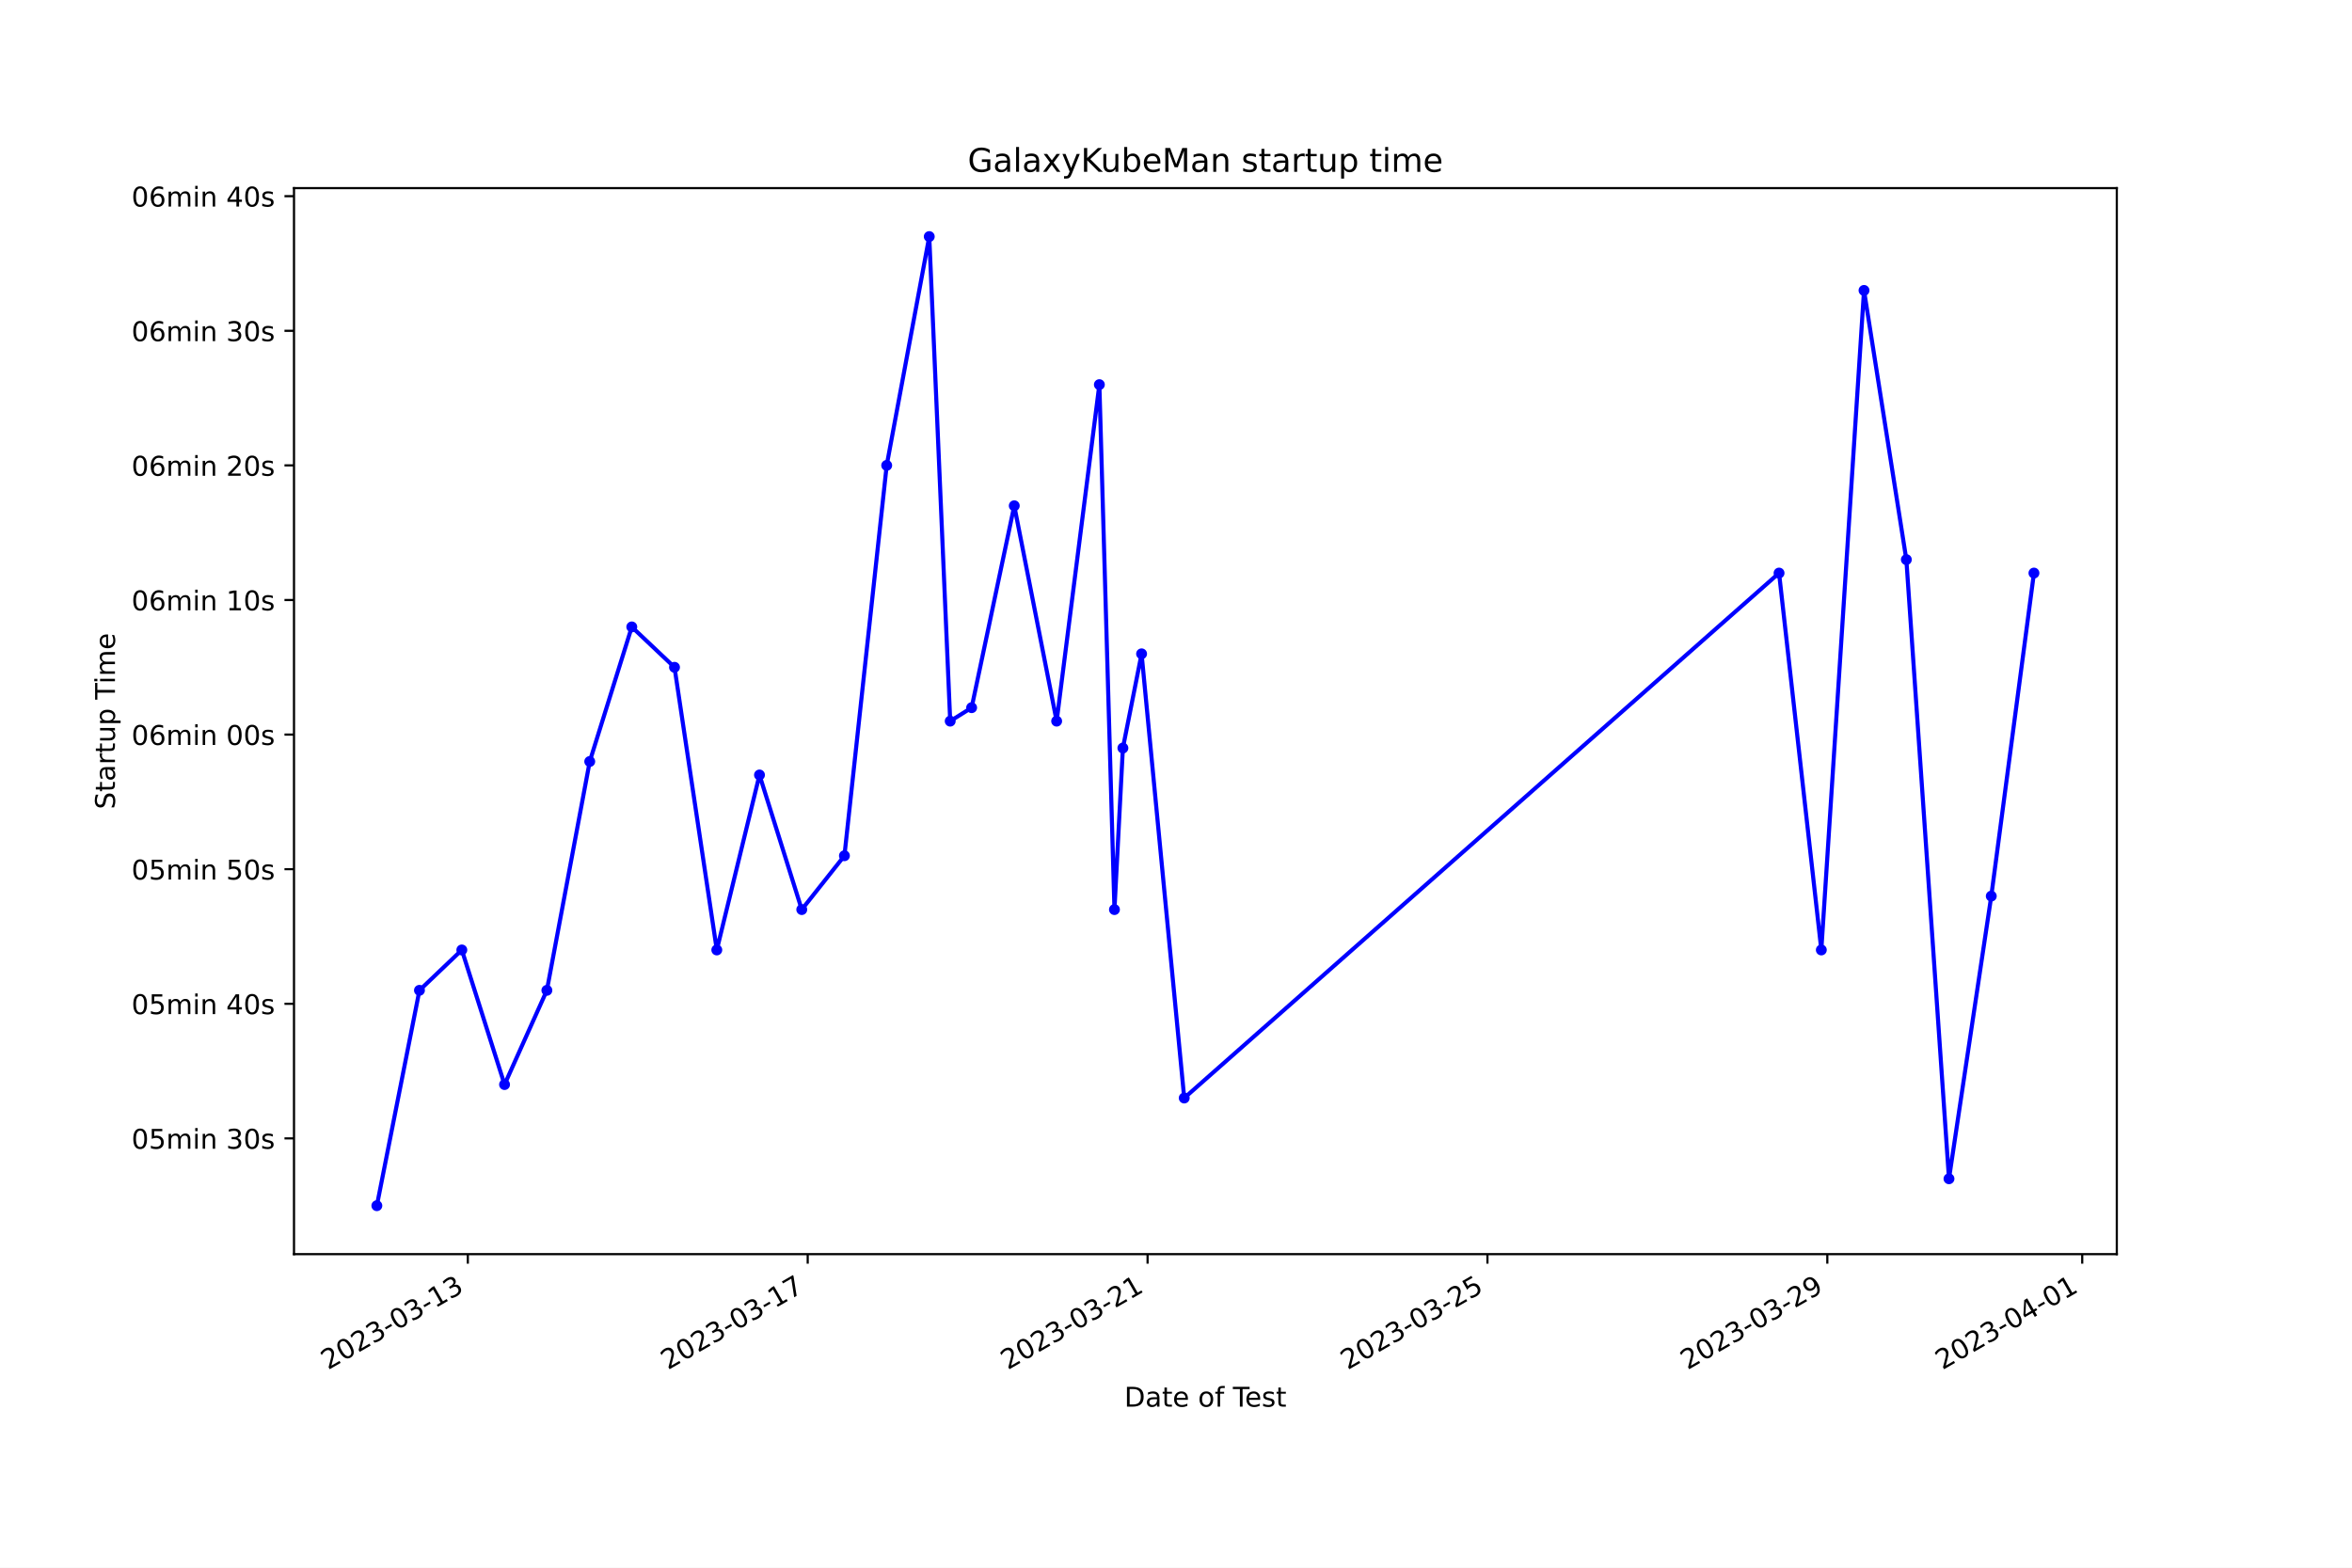
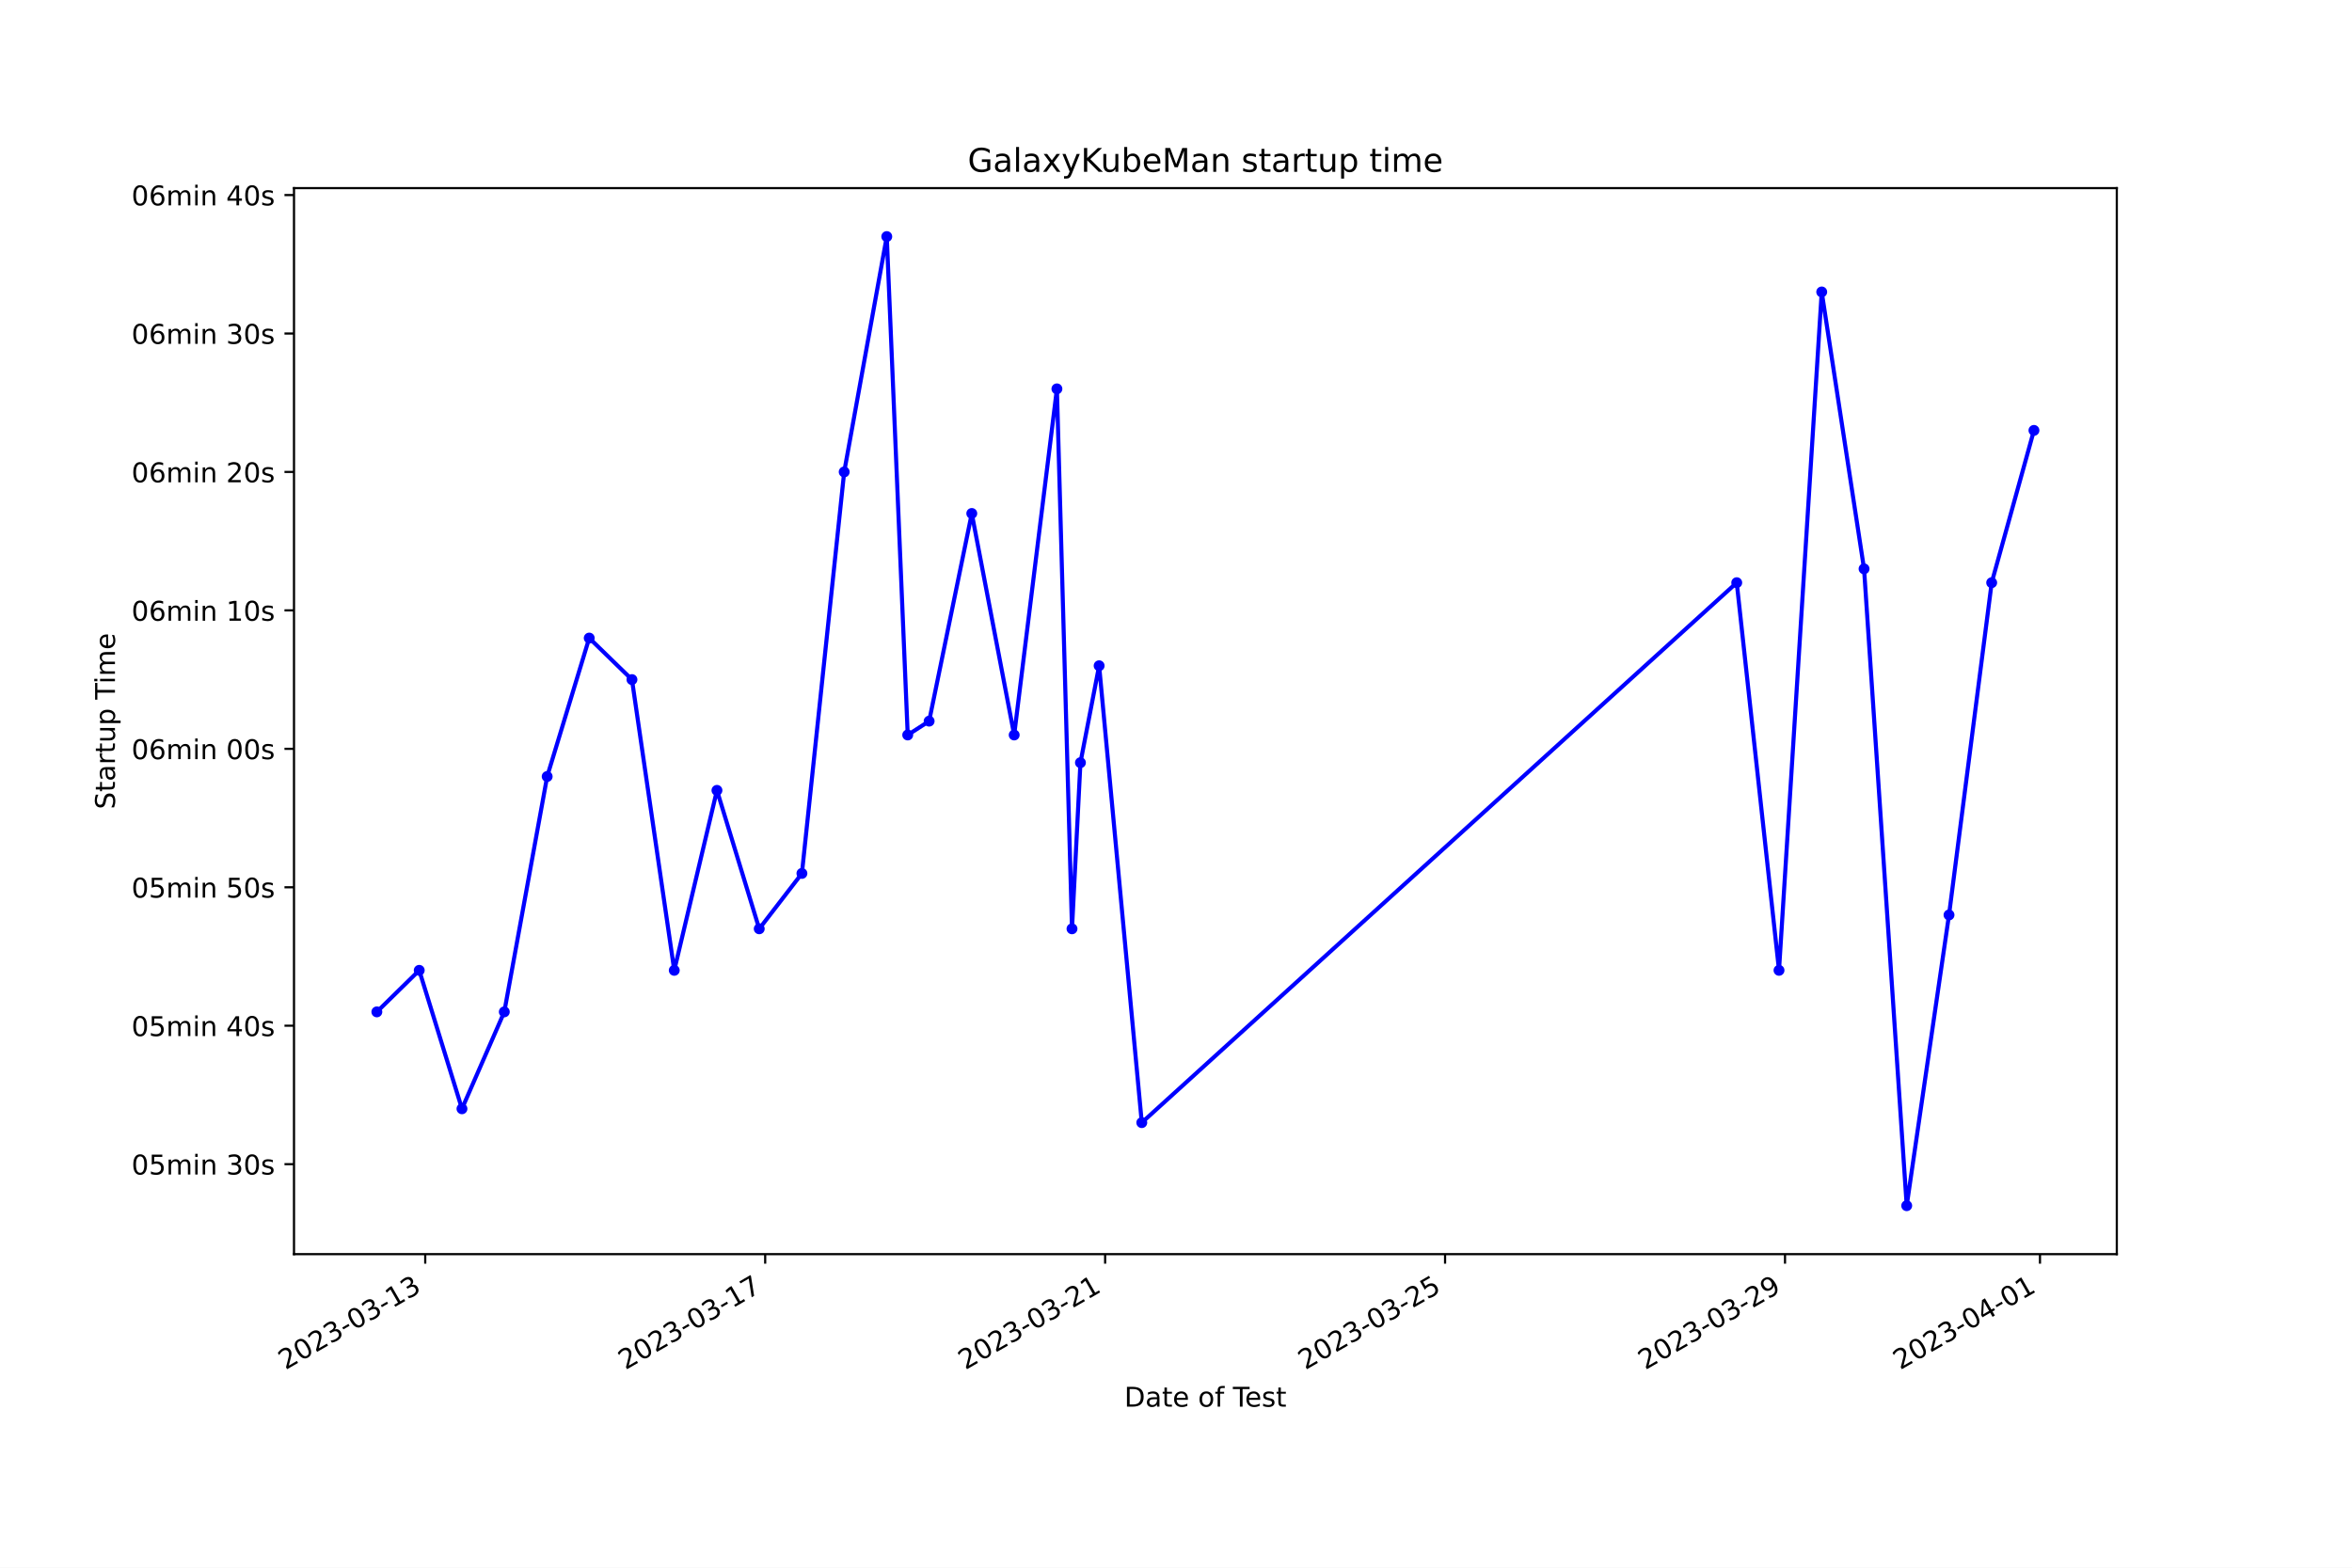
<svg xmlns="http://www.w3.org/2000/svg" xmlns:xlink="http://www.w3.org/1999/xlink" width="864pt" height="576pt" viewBox="0 0 864 576" version="1.1">
  <defs>
    <style type="text/css">*{stroke-linejoin: round; stroke-linecap: butt}</style>
  </defs>
  <g id="figure_1">
    <g id="patch_1">
      <path d="M 0 576  L 864 576  L 864 0  L 0 0  z " style="fill: #ffffff" />
    </g>
    <g id="axes_1">
      <g id="patch_2">
        <path d="M 108 460.8  L 777.6 460.8  L 777.6 69.12  L 108 69.12  z " style="fill: #ffffff" />
      </g>
      <g id="matplotlib.axis_1">
        <g id="xtick_1">
          <g id="line2d_1">
            <defs>
-               <path id="m76961de7c6" d="M 0 0  L 0 3.5  " style="stroke: #000000; stroke-width: 0.8" />
+               <path id="me10c5ae119" d="M 0 0  L 0 3.5  " style="stroke: #000000; stroke-width: 0.8" />
            </defs>
            <g>
-               <use xlink:href="#m76961de7c6" x="171.857" y="460.8" style="stroke: #000000; stroke-width: 0.8" />
+               <use xlink:href="#me10c5ae119" x="156.21" y="460.8" style="stroke: #000000; stroke-width: 0.8" />
            </g>
          </g>
          <g id="text_1">
-             <g transform="translate(120.4877 503.4383) rotate(-30) scale(0.1 -0.1)">
+             <g transform="translate(104.841 503.4383) rotate(-30) scale(0.1 -0.1)">
              <defs>
                <path id="DejaVuSans-32" d="M 1228 531  L 3431 531  L 3431 0  L 469 0  L 469 531  Q 828 903 1448 1529  Q 2069 2156 2228 2338  Q 2531 2678 2651 2914  Q 2772 3150 2772 3378  Q 2772 3750 2511 3984  Q 2250 4219 1831 4219  Q 1534 4219 1204 4116  Q 875 4013 500 3803  L 500 4441  Q 881 4594 1212 4672  Q 1544 4750 1819 4750  Q 2544 4750 2975 4387  Q 3406 4025 3406 3419  Q 3406 3131 3298 2873  Q 3191 2616 2906 2266  Q 2828 2175 2409 1742  Q 1991 1309 1228 531  z " transform="scale(0.015625)" />
                <path id="DejaVuSans-30" d="M 2034 4250  Q 1547 4250 1301 3770  Q 1056 3291 1056 2328  Q 1056 1369 1301 889  Q 1547 409 2034 409  Q 2525 409 2770 889  Q 3016 1369 3016 2328  Q 3016 3291 2770 3770  Q 2525 4250 2034 4250  z M 2034 4750  Q 2819 4750 3233 4129  Q 3647 3509 3647 2328  Q 3647 1150 3233 529  Q 2819 -91 2034 -91  Q 1250 -91 836 529  Q 422 1150 422 2328  Q 422 3509 836 4129  Q 1250 4750 2034 4750  z " transform="scale(0.015625)" />
                <path id="DejaVuSans-33" d="M 2597 2516  Q 3050 2419 3304 2112  Q 3559 1806 3559 1356  Q 3559 666 3084 287  Q 2609 -91 1734 -91  Q 1441 -91 1130 -33  Q 819 25 488 141  L 488 750  Q 750 597 1062 519  Q 1375 441 1716 441  Q 2309 441 2620 675  Q 2931 909 2931 1356  Q 2931 1769 2642 2001  Q 2353 2234 1838 2234  L 1294 2234  L 1294 2753  L 1863 2753  Q 2328 2753 2575 2939  Q 2822 3125 2822 3475  Q 2822 3834 2567 4026  Q 2313 4219 1838 4219  Q 1578 4219 1281 4162  Q 984 4106 628 3988  L 628 4550  Q 988 4650 1302 4700  Q 1616 4750 1894 4750  Q 2613 4750 3031 4423  Q 3450 4097 3450 3541  Q 3450 3153 3228 2886  Q 3006 2619 2597 2516  z " transform="scale(0.015625)" />
                <path id="DejaVuSans-2d" d="M 313 2009  L 1997 2009  L 1997 1497  L 313 1497  L 313 2009  z " transform="scale(0.015625)" />
                <path id="DejaVuSans-31" d="M 794 531  L 1825 531  L 1825 4091  L 703 3866  L 703 4441  L 1819 4666  L 2450 4666  L 2450 531  L 3481 531  L 3481 0  L 794 0  L 794 531  z " transform="scale(0.015625)" />
              </defs>
              <use xlink:href="#DejaVuSans-32" />
              <use xlink:href="#DejaVuSans-30" x="63.623" />
              <use xlink:href="#DejaVuSans-32" x="127.246" />
              <use xlink:href="#DejaVuSans-33" x="190.869" />
              <use xlink:href="#DejaVuSans-2d" x="254.492" />
              <use xlink:href="#DejaVuSans-30" x="290.576" />
              <use xlink:href="#DejaVuSans-33" x="354.199" />
              <use xlink:href="#DejaVuSans-2d" x="417.822" />
              <use xlink:href="#DejaVuSans-31" x="453.906" />
              <use xlink:href="#DejaVuSans-33" x="517.529" />
            </g>
          </g>
        </g>
        <g id="xtick_2">
          <g id="line2d_2">
            <g>
-               <use xlink:href="#m76961de7c6" x="296.708" y="460.8" style="stroke: #000000; stroke-width: 0.8" />
+               <use xlink:href="#me10c5ae119" x="281.088" y="460.8" style="stroke: #000000; stroke-width: 0.8" />
            </g>
          </g>
          <g id="text_2">
-             <g transform="translate(245.3386 503.4383) rotate(-30) scale(0.1 -0.1)">
+             <g transform="translate(229.7185 503.4383) rotate(-30) scale(0.1 -0.1)">
              <defs>
                <path id="DejaVuSans-37" d="M 525 4666  L 3525 4666  L 3525 4397  L 1831 0  L 1172 0  L 2766 4134  L 525 4134  L 525 4666  z " transform="scale(0.015625)" />
              </defs>
              <use xlink:href="#DejaVuSans-32" />
              <use xlink:href="#DejaVuSans-30" x="63.623" />
              <use xlink:href="#DejaVuSans-32" x="127.246" />
              <use xlink:href="#DejaVuSans-33" x="190.869" />
              <use xlink:href="#DejaVuSans-2d" x="254.492" />
              <use xlink:href="#DejaVuSans-30" x="290.576" />
              <use xlink:href="#DejaVuSans-33" x="354.199" />
              <use xlink:href="#DejaVuSans-2d" x="417.822" />
              <use xlink:href="#DejaVuSans-31" x="453.906" />
              <use xlink:href="#DejaVuSans-37" x="517.529" />
            </g>
          </g>
        </g>
        <g id="xtick_3">
          <g id="line2d_3">
            <g>
-               <use xlink:href="#m76961de7c6" x="421.559" y="460.8" style="stroke: #000000; stroke-width: 0.8" />
+               <use xlink:href="#me10c5ae119" x="405.965" y="460.8" style="stroke: #000000; stroke-width: 0.8" />
            </g>
          </g>
          <g id="text_3">
-             <g transform="translate(370.1895 503.4383) rotate(-30) scale(0.1 -0.1)">
+             <g transform="translate(354.596 503.4383) rotate(-30) scale(0.1 -0.1)">
              <use xlink:href="#DejaVuSans-32" />
              <use xlink:href="#DejaVuSans-30" x="63.623" />
              <use xlink:href="#DejaVuSans-32" x="127.246" />
              <use xlink:href="#DejaVuSans-33" x="190.869" />
              <use xlink:href="#DejaVuSans-2d" x="254.492" />
              <use xlink:href="#DejaVuSans-30" x="290.576" />
              <use xlink:href="#DejaVuSans-33" x="354.199" />
              <use xlink:href="#DejaVuSans-2d" x="417.822" />
              <use xlink:href="#DejaVuSans-32" x="453.906" />
              <use xlink:href="#DejaVuSans-31" x="517.529" />
            </g>
          </g>
        </g>
        <g id="xtick_4">
          <g id="line2d_4">
            <g>
-               <use xlink:href="#m76961de7c6" x="546.41" y="460.8" style="stroke: #000000; stroke-width: 0.8" />
+               <use xlink:href="#me10c5ae119" x="530.843" y="460.8" style="stroke: #000000; stroke-width: 0.8" />
            </g>
          </g>
          <g id="text_4">
-             <g transform="translate(495.0404 503.4383) rotate(-30) scale(0.1 -0.1)">
+             <g transform="translate(479.4735 503.4383) rotate(-30) scale(0.1 -0.1)">
              <defs>
                <path id="DejaVuSans-35" d="M 691 4666  L 3169 4666  L 3169 4134  L 1269 4134  L 1269 2991  Q 1406 3038 1543 3061  Q 1681 3084 1819 3084  Q 2600 3084 3056 2656  Q 3513 2228 3513 1497  Q 3513 744 3044 326  Q 2575 -91 1722 -91  Q 1428 -91 1123 -41  Q 819 9 494 109  L 494 744  Q 775 591 1075 516  Q 1375 441 1709 441  Q 2250 441 2565 725  Q 2881 1009 2881 1497  Q 2881 1984 2565 2268  Q 2250 2553 1709 2553  Q 1456 2553 1204 2497  Q 953 2441 691 2322  L 691 4666  z " transform="scale(0.015625)" />
              </defs>
              <use xlink:href="#DejaVuSans-32" />
              <use xlink:href="#DejaVuSans-30" x="63.623" />
              <use xlink:href="#DejaVuSans-32" x="127.246" />
              <use xlink:href="#DejaVuSans-33" x="190.869" />
              <use xlink:href="#DejaVuSans-2d" x="254.492" />
              <use xlink:href="#DejaVuSans-30" x="290.576" />
              <use xlink:href="#DejaVuSans-33" x="354.199" />
              <use xlink:href="#DejaVuSans-2d" x="417.822" />
              <use xlink:href="#DejaVuSans-32" x="453.906" />
              <use xlink:href="#DejaVuSans-35" x="517.529" />
            </g>
          </g>
        </g>
        <g id="xtick_5">
          <g id="line2d_5">
            <g>
-               <use xlink:href="#m76961de7c6" x="671.261" y="460.8" style="stroke: #000000; stroke-width: 0.8" />
+               <use xlink:href="#me10c5ae119" x="655.72" y="460.8" style="stroke: #000000; stroke-width: 0.8" />
            </g>
          </g>
          <g id="text_5">
-             <g transform="translate(619.8913 503.4383) rotate(-30) scale(0.1 -0.1)">
+             <g transform="translate(604.351 503.4383) rotate(-30) scale(0.1 -0.1)">
              <defs>
                <path id="DejaVuSans-39" d="M 703 97  L 703 672  Q 941 559 1184 500  Q 1428 441 1663 441  Q 2288 441 2617 861  Q 2947 1281 2994 2138  Q 2813 1869 2534 1725  Q 2256 1581 1919 1581  Q 1219 1581 811 2004  Q 403 2428 403 3163  Q 403 3881 828 4315  Q 1253 4750 1959 4750  Q 2769 4750 3195 4129  Q 3622 3509 3622 2328  Q 3622 1225 3098 567  Q 2575 -91 1691 -91  Q 1453 -91 1209 -44  Q 966 3 703 97  z M 1959 2075  Q 2384 2075 2632 2365  Q 2881 2656 2881 3163  Q 2881 3666 2632 3958  Q 2384 4250 1959 4250  Q 1534 4250 1286 3958  Q 1038 3666 1038 3163  Q 1038 2656 1286 2365  Q 1534 2075 1959 2075  z " transform="scale(0.015625)" />
              </defs>
              <use xlink:href="#DejaVuSans-32" />
              <use xlink:href="#DejaVuSans-30" x="63.623" />
              <use xlink:href="#DejaVuSans-32" x="127.246" />
              <use xlink:href="#DejaVuSans-33" x="190.869" />
              <use xlink:href="#DejaVuSans-2d" x="254.492" />
              <use xlink:href="#DejaVuSans-30" x="290.576" />
              <use xlink:href="#DejaVuSans-33" x="354.199" />
              <use xlink:href="#DejaVuSans-2d" x="417.822" />
              <use xlink:href="#DejaVuSans-32" x="453.906" />
              <use xlink:href="#DejaVuSans-39" x="517.529" />
            </g>
          </g>
        </g>
        <g id="xtick_6">
          <g id="line2d_6">
            <g>
-               <use xlink:href="#m76961de7c6" x="764.899" y="460.8" style="stroke: #000000; stroke-width: 0.8" />
+               <use xlink:href="#me10c5ae119" x="749.379" y="460.8" style="stroke: #000000; stroke-width: 0.8" />
            </g>
          </g>
          <g id="text_6">
-             <g transform="translate(713.5294 503.4383) rotate(-30) scale(0.1 -0.1)">
+             <g transform="translate(698.0092 503.4383) rotate(-30) scale(0.1 -0.1)">
              <defs>
                <path id="DejaVuSans-34" d="M 2419 4116  L 825 1625  L 2419 1625  L 2419 4116  z M 2253 4666  L 3047 4666  L 3047 1625  L 3713 1625  L 3713 1100  L 3047 1100  L 3047 0  L 2419 0  L 2419 1100  L 313 1100  L 313 1709  L 2253 4666  z " transform="scale(0.015625)" />
              </defs>
              <use xlink:href="#DejaVuSans-32" />
              <use xlink:href="#DejaVuSans-30" x="63.623" />
              <use xlink:href="#DejaVuSans-32" x="127.246" />
              <use xlink:href="#DejaVuSans-33" x="190.869" />
              <use xlink:href="#DejaVuSans-2d" x="254.492" />
              <use xlink:href="#DejaVuSans-30" x="290.576" />
              <use xlink:href="#DejaVuSans-34" x="354.199" />
              <use xlink:href="#DejaVuSans-2d" x="417.822" />
              <use xlink:href="#DejaVuSans-30" x="453.906" />
              <use xlink:href="#DejaVuSans-31" x="517.529" />
            </g>
          </g>
        </g>
        <g id="text_7">
          <g transform="translate(413.0063 516.8378) scale(0.1 -0.1)">
            <defs>
              <path id="DejaVuSans-44" d="M 1259 4147  L 1259 519  L 2022 519  Q 2988 519 3436 956  Q 3884 1394 3884 2338  Q 3884 3275 3436 3711  Q 2988 4147 2022 4147  L 1259 4147  z M 628 4666  L 1925 4666  Q 3281 4666 3915 4102  Q 4550 3538 4550 2338  Q 4550 1131 3912 565  Q 3275 0 1925 0  L 628 0  L 628 4666  z " transform="scale(0.015625)" />
              <path id="DejaVuSans-61" d="M 2194 1759  Q 1497 1759 1228 1600  Q 959 1441 959 1056  Q 959 750 1161 570  Q 1363 391 1709 391  Q 2188 391 2477 730  Q 2766 1069 2766 1631  L 2766 1759  L 2194 1759  z M 3341 1997  L 3341 0  L 2766 0  L 2766 531  Q 2569 213 2275 61  Q 1981 -91 1556 -91  Q 1019 -91 701 211  Q 384 513 384 1019  Q 384 1609 779 1909  Q 1175 2209 1959 2209  L 2766 2209  L 2766 2266  Q 2766 2663 2505 2880  Q 2244 3097 1772 3097  Q 1472 3097 1187 3025  Q 903 2953 641 2809  L 641 3341  Q 956 3463 1253 3523  Q 1550 3584 1831 3584  Q 2591 3584 2966 3190  Q 3341 2797 3341 1997  z " transform="scale(0.015625)" />
              <path id="DejaVuSans-74" d="M 1172 4494  L 1172 3500  L 2356 3500  L 2356 3053  L 1172 3053  L 1172 1153  Q 1172 725 1289 603  Q 1406 481 1766 481  L 2356 481  L 2356 0  L 1766 0  Q 1100 0 847 248  Q 594 497 594 1153  L 594 3053  L 172 3053  L 172 3500  L 594 3500  L 594 4494  L 1172 4494  z " transform="scale(0.015625)" />
              <path id="DejaVuSans-65" d="M 3597 1894  L 3597 1613  L 953 1613  Q 991 1019 1311 708  Q 1631 397 2203 397  Q 2534 397 2845 478  Q 3156 559 3463 722  L 3463 178  Q 3153 47 2828 -22  Q 2503 -91 2169 -91  Q 1331 -91 842 396  Q 353 884 353 1716  Q 353 2575 817 3079  Q 1281 3584 2069 3584  Q 2775 3584 3186 3129  Q 3597 2675 3597 1894  z M 3022 2063  Q 3016 2534 2758 2815  Q 2500 3097 2075 3097  Q 1594 3097 1305 2825  Q 1016 2553 972 2059  L 3022 2063  z " transform="scale(0.015625)" />
              <path id="DejaVuSans-20" transform="scale(0.015625)" />
              <path id="DejaVuSans-6f" d="M 1959 3097  Q 1497 3097 1228 2736  Q 959 2375 959 1747  Q 959 1119 1226 758  Q 1494 397 1959 397  Q 2419 397 2687 759  Q 2956 1122 2956 1747  Q 2956 2369 2687 2733  Q 2419 3097 1959 3097  z M 1959 3584  Q 2709 3584 3137 3096  Q 3566 2609 3566 1747  Q 3566 888 3137 398  Q 2709 -91 1959 -91  Q 1206 -91 779 398  Q 353 888 353 1747  Q 353 2609 779 3096  Q 1206 3584 1959 3584  z " transform="scale(0.015625)" />
              <path id="DejaVuSans-66" d="M 2375 4863  L 2375 4384  L 1825 4384  Q 1516 4384 1395 4259  Q 1275 4134 1275 3809  L 1275 3500  L 2222 3500  L 2222 3053  L 1275 3053  L 1275 0  L 697 0  L 697 3053  L 147 3053  L 147 3500  L 697 3500  L 697 3744  Q 697 4328 969 4595  Q 1241 4863 1831 4863  L 2375 4863  z " transform="scale(0.015625)" />
              <path id="DejaVuSans-54" d="M -19 4666  L 3928 4666  L 3928 4134  L 2272 4134  L 2272 0  L 1638 0  L 1638 4134  L -19 4134  L -19 4666  z " transform="scale(0.015625)" />
              <path id="DejaVuSans-73" d="M 2834 3397  L 2834 2853  Q 2591 2978 2328 3040  Q 2066 3103 1784 3103  Q 1356 3103 1142 2972  Q 928 2841 928 2578  Q 928 2378 1081 2264  Q 1234 2150 1697 2047  L 1894 2003  Q 2506 1872 2764 1633  Q 3022 1394 3022 966  Q 3022 478 2636 193  Q 2250 -91 1575 -91  Q 1294 -91 989 -36  Q 684 19 347 128  L 347 722  Q 666 556 975 473  Q 1284 391 1588 391  Q 1994 391 2212 530  Q 2431 669 2431 922  Q 2431 1156 2273 1281  Q 2116 1406 1581 1522  L 1381 1569  Q 847 1681 609 1914  Q 372 2147 372 2553  Q 372 3047 722 3315  Q 1072 3584 1716 3584  Q 2034 3584 2315 3537  Q 2597 3491 2834 3397  z " transform="scale(0.015625)" />
            </defs>
            <use xlink:href="#DejaVuSans-44" />
            <use xlink:href="#DejaVuSans-61" x="77.002" />
            <use xlink:href="#DejaVuSans-74" x="138.281" />
            <use xlink:href="#DejaVuSans-65" x="177.49" />
            <use xlink:href="#DejaVuSans-20" x="239.014" />
            <use xlink:href="#DejaVuSans-6f" x="270.801" />
            <use xlink:href="#DejaVuSans-66" x="331.982" />
            <use xlink:href="#DejaVuSans-20" x="367.188" />
            <use xlink:href="#DejaVuSans-54" x="398.975" />
            <use xlink:href="#DejaVuSans-65" x="443.059" />
            <use xlink:href="#DejaVuSans-73" x="504.582" />
            <use xlink:href="#DejaVuSans-74" x="556.682" />
          </g>
        </g>
      </g>
      <g id="matplotlib.axis_2">
        <g id="ytick_1">
          <g id="line2d_7">
            <defs>
-               <path id="m66e8922039" d="M 0 0  L -3.5 0  " style="stroke: #000000; stroke-width: 0.8" />
+               <path id="mad5cc6d47c" d="M 0 0  L -3.5 0  " style="stroke: #000000; stroke-width: 0.8" />
            </defs>
            <g>
-               <use xlink:href="#m66e8922039" x="108" y="418.269" style="stroke: #000000; stroke-width: 0.8" />
+               <use xlink:href="#mad5cc6d47c" x="108" y="427.736" style="stroke: #000000; stroke-width: 0.8" />
            </g>
          </g>
          <g id="text_8">
-             <g transform="translate(48.30625 422.0683) scale(0.1 -0.1)">
+             <g transform="translate(48.30625 431.5353) scale(0.1 -0.1)">
              <defs>
                <path id="DejaVuSans-6d" d="M 3328 2828  Q 3544 3216 3844 3400  Q 4144 3584 4550 3584  Q 5097 3584 5394 3201  Q 5691 2819 5691 2113  L 5691 0  L 5113 0  L 5113 2094  Q 5113 2597 4934 2840  Q 4756 3084 4391 3084  Q 3944 3084 3684 2787  Q 3425 2491 3425 1978  L 3425 0  L 2847 0  L 2847 2094  Q 2847 2600 2669 2842  Q 2491 3084 2119 3084  Q 1678 3084 1418 2786  Q 1159 2488 1159 1978  L 1159 0  L 581 0  L 581 3500  L 1159 3500  L 1159 2956  Q 1356 3278 1631 3431  Q 1906 3584 2284 3584  Q 2666 3584 2933 3390  Q 3200 3197 3328 2828  z " transform="scale(0.015625)" />
                <path id="DejaVuSans-69" d="M 603 3500  L 1178 3500  L 1178 0  L 603 0  L 603 3500  z M 603 4863  L 1178 4863  L 1178 4134  L 603 4134  L 603 4863  z " transform="scale(0.015625)" />
                <path id="DejaVuSans-6e" d="M 3513 2113  L 3513 0  L 2938 0  L 2938 2094  Q 2938 2591 2744 2837  Q 2550 3084 2163 3084  Q 1697 3084 1428 2787  Q 1159 2491 1159 1978  L 1159 0  L 581 0  L 581 3500  L 1159 3500  L 1159 2956  Q 1366 3272 1645 3428  Q 1925 3584 2291 3584  Q 2894 3584 3203 3211  Q 3513 2838 3513 2113  z " transform="scale(0.015625)" />
              </defs>
              <use xlink:href="#DejaVuSans-30" />
              <use xlink:href="#DejaVuSans-35" x="63.623" />
              <use xlink:href="#DejaVuSans-6d" x="127.246" />
              <use xlink:href="#DejaVuSans-69" x="224.658" />
              <use xlink:href="#DejaVuSans-6e" x="252.441" />
              <use xlink:href="#DejaVuSans-20" x="315.82" />
              <use xlink:href="#DejaVuSans-33" x="347.607" />
              <use xlink:href="#DejaVuSans-30" x="411.23" />
              <use xlink:href="#DejaVuSans-73" x="474.854" />
            </g>
          </g>
        </g>
        <g id="ytick_2">
          <g id="line2d_8">
            <g>
-               <use xlink:href="#m66e8922039" x="108" y="368.815" style="stroke: #000000; stroke-width: 0.8" />
+               <use xlink:href="#mad5cc6d47c" x="108" y="376.869" style="stroke: #000000; stroke-width: 0.8" />
            </g>
          </g>
          <g id="text_9">
-             <g transform="translate(48.30625 372.6138) scale(0.1 -0.1)">
+             <g transform="translate(48.30625 380.6678) scale(0.1 -0.1)">
              <use xlink:href="#DejaVuSans-30" />
              <use xlink:href="#DejaVuSans-35" x="63.623" />
              <use xlink:href="#DejaVuSans-6d" x="127.246" />
              <use xlink:href="#DejaVuSans-69" x="224.658" />
              <use xlink:href="#DejaVuSans-6e" x="252.441" />
              <use xlink:href="#DejaVuSans-20" x="315.82" />
              <use xlink:href="#DejaVuSans-34" x="347.607" />
              <use xlink:href="#DejaVuSans-30" x="411.23" />
              <use xlink:href="#DejaVuSans-73" x="474.854" />
            </g>
          </g>
        </g>
        <g id="ytick_3">
          <g id="line2d_9">
            <g>
-               <use xlink:href="#m66e8922039" x="108" y="319.36" style="stroke: #000000; stroke-width: 0.8" />
+               <use xlink:href="#mad5cc6d47c" x="108" y="326.001" style="stroke: #000000; stroke-width: 0.8" />
            </g>
          </g>
          <g id="text_10">
-             <g transform="translate(48.30625 323.1592) scale(0.1 -0.1)">
+             <g transform="translate(48.30625 329.8003) scale(0.1 -0.1)">
              <use xlink:href="#DejaVuSans-30" />
              <use xlink:href="#DejaVuSans-35" x="63.623" />
              <use xlink:href="#DejaVuSans-6d" x="127.246" />
              <use xlink:href="#DejaVuSans-69" x="224.658" />
              <use xlink:href="#DejaVuSans-6e" x="252.441" />
              <use xlink:href="#DejaVuSans-20" x="315.82" />
              <use xlink:href="#DejaVuSans-35" x="347.607" />
              <use xlink:href="#DejaVuSans-30" x="411.23" />
              <use xlink:href="#DejaVuSans-73" x="474.854" />
            </g>
          </g>
        </g>
        <g id="ytick_4">
          <g id="line2d_10">
            <g>
-               <use xlink:href="#m66e8922039" x="108" y="269.905" style="stroke: #000000; stroke-width: 0.8" />
+               <use xlink:href="#mad5cc6d47c" x="108" y="275.134" style="stroke: #000000; stroke-width: 0.8" />
            </g>
          </g>
          <g id="text_11">
-             <g transform="translate(48.30625 273.7047) scale(0.1 -0.1)">
+             <g transform="translate(48.30625 278.9327) scale(0.1 -0.1)">
              <defs>
                <path id="DejaVuSans-36" d="M 2113 2584  Q 1688 2584 1439 2293  Q 1191 2003 1191 1497  Q 1191 994 1439 701  Q 1688 409 2113 409  Q 2538 409 2786 701  Q 3034 994 3034 1497  Q 3034 2003 2786 2293  Q 2538 2584 2113 2584  z M 3366 4563  L 3366 3988  Q 3128 4100 2886 4159  Q 2644 4219 2406 4219  Q 1781 4219 1451 3797  Q 1122 3375 1075 2522  Q 1259 2794 1537 2939  Q 1816 3084 2150 3084  Q 2853 3084 3261 2657  Q 3669 2231 3669 1497  Q 3669 778 3244 343  Q 2819 -91 2113 -91  Q 1303 -91 875 529  Q 447 1150 447 2328  Q 447 3434 972 4092  Q 1497 4750 2381 4750  Q 2619 4750 2861 4703  Q 3103 4656 3366 4563  z " transform="scale(0.015625)" />
              </defs>
              <use xlink:href="#DejaVuSans-30" />
              <use xlink:href="#DejaVuSans-36" x="63.623" />
              <use xlink:href="#DejaVuSans-6d" x="127.246" />
              <use xlink:href="#DejaVuSans-69" x="224.658" />
              <use xlink:href="#DejaVuSans-6e" x="252.441" />
              <use xlink:href="#DejaVuSans-20" x="315.82" />
              <use xlink:href="#DejaVuSans-30" x="347.607" />
              <use xlink:href="#DejaVuSans-30" x="411.23" />
              <use xlink:href="#DejaVuSans-73" x="474.854" />
            </g>
          </g>
        </g>
        <g id="ytick_5">
          <g id="line2d_11">
            <g>
-               <use xlink:href="#m66e8922039" x="108" y="220.451" style="stroke: #000000; stroke-width: 0.8" />
+               <use xlink:href="#mad5cc6d47c" x="108" y="224.266" style="stroke: #000000; stroke-width: 0.8" />
            </g>
          </g>
          <g id="text_12">
-             <g transform="translate(48.30625 224.2501) scale(0.1 -0.1)">
+             <g transform="translate(48.30625 228.0652) scale(0.1 -0.1)">
              <use xlink:href="#DejaVuSans-30" />
              <use xlink:href="#DejaVuSans-36" x="63.623" />
              <use xlink:href="#DejaVuSans-6d" x="127.246" />
              <use xlink:href="#DejaVuSans-69" x="224.658" />
              <use xlink:href="#DejaVuSans-6e" x="252.441" />
              <use xlink:href="#DejaVuSans-20" x="315.82" />
              <use xlink:href="#DejaVuSans-31" x="347.607" />
              <use xlink:href="#DejaVuSans-30" x="411.23" />
              <use xlink:href="#DejaVuSans-73" x="474.854" />
            </g>
          </g>
        </g>
        <g id="ytick_6">
          <g id="line2d_12">
            <g>
-               <use xlink:href="#m66e8922039" x="108" y="170.996" style="stroke: #000000; stroke-width: 0.8" />
+               <use xlink:href="#mad5cc6d47c" x="108" y="173.398" style="stroke: #000000; stroke-width: 0.8" />
            </g>
          </g>
          <g id="text_13">
-             <g transform="translate(48.30625 174.7956) scale(0.1 -0.1)">
+             <g transform="translate(48.30625 177.1977) scale(0.1 -0.1)">
              <use xlink:href="#DejaVuSans-30" />
              <use xlink:href="#DejaVuSans-36" x="63.623" />
              <use xlink:href="#DejaVuSans-6d" x="127.246" />
              <use xlink:href="#DejaVuSans-69" x="224.658" />
              <use xlink:href="#DejaVuSans-6e" x="252.441" />
              <use xlink:href="#DejaVuSans-20" x="315.82" />
              <use xlink:href="#DejaVuSans-32" x="347.607" />
              <use xlink:href="#DejaVuSans-30" x="411.23" />
              <use xlink:href="#DejaVuSans-73" x="474.854" />
            </g>
          </g>
        </g>
        <g id="ytick_7">
          <g id="line2d_13">
            <g>
-               <use xlink:href="#m66e8922039" x="108" y="121.542" style="stroke: #000000; stroke-width: 0.8" />
+               <use xlink:href="#mad5cc6d47c" x="108" y="122.531" style="stroke: #000000; stroke-width: 0.8" />
            </g>
          </g>
          <g id="text_14">
-             <g transform="translate(48.30625 125.341) scale(0.1 -0.1)">
+             <g transform="translate(48.30625 126.3301) scale(0.1 -0.1)">
              <use xlink:href="#DejaVuSans-30" />
              <use xlink:href="#DejaVuSans-36" x="63.623" />
              <use xlink:href="#DejaVuSans-6d" x="127.246" />
              <use xlink:href="#DejaVuSans-69" x="224.658" />
              <use xlink:href="#DejaVuSans-6e" x="252.441" />
              <use xlink:href="#DejaVuSans-20" x="315.82" />
              <use xlink:href="#DejaVuSans-33" x="347.607" />
              <use xlink:href="#DejaVuSans-30" x="411.23" />
              <use xlink:href="#DejaVuSans-73" x="474.854" />
            </g>
          </g>
        </g>
        <g id="ytick_8">
          <g id="line2d_14">
            <g>
-               <use xlink:href="#m66e8922039" x="108" y="72.087" style="stroke: #000000; stroke-width: 0.8" />
+               <use xlink:href="#mad5cc6d47c" x="108" y="71.663" style="stroke: #000000; stroke-width: 0.8" />
            </g>
          </g>
          <g id="text_15">
-             <g transform="translate(48.30625 75.88649) scale(0.1 -0.1)">
+             <g transform="translate(48.30625 75.46259) scale(0.1 -0.1)">
              <use xlink:href="#DejaVuSans-30" />
              <use xlink:href="#DejaVuSans-36" x="63.623" />
              <use xlink:href="#DejaVuSans-6d" x="127.246" />
              <use xlink:href="#DejaVuSans-69" x="224.658" />
              <use xlink:href="#DejaVuSans-6e" x="252.441" />
              <use xlink:href="#DejaVuSans-20" x="315.82" />
              <use xlink:href="#DejaVuSans-34" x="347.607" />
              <use xlink:href="#DejaVuSans-30" x="411.23" />
              <use xlink:href="#DejaVuSans-73" x="474.854" />
            </g>
          </g>
        </g>
        <g id="text_16">
          <g transform="translate(42.22656 297.3397) rotate(-90) scale(0.1 -0.1)">
            <defs>
              <path id="DejaVuSans-53" d="M 3425 4513  L 3425 3897  Q 3066 4069 2747 4153  Q 2428 4238 2131 4238  Q 1616 4238 1336 4038  Q 1056 3838 1056 3469  Q 1056 3159 1242 3001  Q 1428 2844 1947 2747  L 2328 2669  Q 3034 2534 3370 2195  Q 3706 1856 3706 1288  Q 3706 609 3251 259  Q 2797 -91 1919 -91  Q 1588 -91 1214 -16  Q 841 59 441 206  L 441 856  Q 825 641 1194 531  Q 1563 422 1919 422  Q 2459 422 2753 634  Q 3047 847 3047 1241  Q 3047 1584 2836 1778  Q 2625 1972 2144 2069  L 1759 2144  Q 1053 2284 737 2584  Q 422 2884 422 3419  Q 422 4038 858 4394  Q 1294 4750 2059 4750  Q 2388 4750 2728 4690  Q 3069 4631 3425 4513  z " transform="scale(0.015625)" />
              <path id="DejaVuSans-72" d="M 2631 2963  Q 2534 3019 2420 3045  Q 2306 3072 2169 3072  Q 1681 3072 1420 2755  Q 1159 2438 1159 1844  L 1159 0  L 581 0  L 581 3500  L 1159 3500  L 1159 2956  Q 1341 3275 1631 3429  Q 1922 3584 2338 3584  Q 2397 3584 2469 3576  Q 2541 3569 2628 3553  L 2631 2963  z " transform="scale(0.015625)" />
              <path id="DejaVuSans-75" d="M 544 1381  L 544 3500  L 1119 3500  L 1119 1403  Q 1119 906 1312 657  Q 1506 409 1894 409  Q 2359 409 2629 706  Q 2900 1003 2900 1516  L 2900 3500  L 3475 3500  L 3475 0  L 2900 0  L 2900 538  Q 2691 219 2414 64  Q 2138 -91 1772 -91  Q 1169 -91 856 284  Q 544 659 544 1381  z M 1991 3584  L 1991 3584  z " transform="scale(0.015625)" />
              <path id="DejaVuSans-70" d="M 1159 525  L 1159 -1331  L 581 -1331  L 581 3500  L 1159 3500  L 1159 2969  Q 1341 3281 1617 3432  Q 1894 3584 2278 3584  Q 2916 3584 3314 3078  Q 3713 2572 3713 1747  Q 3713 922 3314 415  Q 2916 -91 2278 -91  Q 1894 -91 1617 61  Q 1341 213 1159 525  z M 3116 1747  Q 3116 2381 2855 2742  Q 2594 3103 2138 3103  Q 1681 3103 1420 2742  Q 1159 2381 1159 1747  Q 1159 1113 1420 752  Q 1681 391 2138 391  Q 2594 391 2855 752  Q 3116 1113 3116 1747  z " transform="scale(0.015625)" />
            </defs>
            <use xlink:href="#DejaVuSans-53" />
            <use xlink:href="#DejaVuSans-74" x="63.477" />
            <use xlink:href="#DejaVuSans-61" x="102.686" />
            <use xlink:href="#DejaVuSans-72" x="163.965" />
            <use xlink:href="#DejaVuSans-74" x="205.078" />
            <use xlink:href="#DejaVuSans-75" x="244.287" />
            <use xlink:href="#DejaVuSans-70" x="307.666" />
            <use xlink:href="#DejaVuSans-20" x="371.143" />
            <use xlink:href="#DejaVuSans-54" x="402.93" />
            <use xlink:href="#DejaVuSans-69" x="460.889" />
            <use xlink:href="#DejaVuSans-6d" x="488.672" />
            <use xlink:href="#DejaVuSans-65" x="586.084" />
          </g>
        </g>
      </g>
      <g id="line2d_15">
-         <path d="M 747.164 210.56  L 731.49 329.251  L 715.954 433.105  L 700.291 205.615  L 684.742 106.705  L 669.057 349.033  L 653.531 210.56  L 435.022 403.433  L 419.357 240.233  L 412.491 274.851  L 409.392 334.196  L 403.849 141.324  L 388.157 264.96  L 372.586 185.833  L 356.924 260.015  L 349.057 264.96  L 341.361 86.924  L 325.726 170.996  L 310.198 314.415  L 294.524 334.196  L 278.996 284.742  L 263.316 349.033  L 247.778 245.178  L 232.086 230.342  L 216.638 279.796  L 200.894 363.869  L 185.346 398.487  L 169.651 349.033  L 154.087 363.869  L 138.436 442.996  " clip-path="url(#p0d29ce9e0c)" style="fill: none; stroke: #0000ff; stroke-width: 1.5; stroke-linecap: square" />
+         <path d="M 747.164 158.138  L 731.64 214.092  L 715.963 336.175  L 700.423 442.996  L 684.757 209.006  L 669.205 107.271  L 653.516 356.522  L 637.987 214.092  L 419.431 412.476  L 403.763 244.613  L 396.896 280.22  L 393.796 341.261  L 388.252 142.878  L 372.557 270.047  L 356.982 188.659  L 341.316 264.96  L 333.448 270.047  L 325.751 86.924  L 310.112 173.398  L 294.581 320.914  L 278.903 341.261  L 263.372 290.394  L 247.689 356.522  L 232.148 249.7  L 216.452 234.439  L 201.001 285.307  L 185.254 371.782  L 169.702 407.389  L 154.004 356.522  L 138.436 371.782  " clip-path="url(#p77fbb53298)" style="fill: none; stroke: #0000ff; stroke-width: 1.5; stroke-linecap: square" />
        <defs>
-           <path id="m39373e6d0b" d="M 0 1.5  C 0.398 1.5 0.779 1.342 1.061 1.061  C 1.342 0.779 1.5 0.398 1.5 0  C 1.5 -0.398 1.342 -0.779 1.061 -1.061  C 0.779 -1.342 0.398 -1.5 0 -1.5  C -0.398 -1.5 -0.779 -1.342 -1.061 -1.061  C -1.342 -0.779 -1.5 -0.398 -1.5 0  C -1.5 0.398 -1.342 0.779 -1.061 1.061  C -0.779 1.342 -0.398 1.5 0 1.5  z " style="stroke: #0000ff" />
+           <path id="mbfeb1e7cab" d="M 0 1.5  C 0.398 1.5 0.779 1.342 1.061 1.061  C 1.342 0.779 1.5 0.398 1.5 0  C 1.5 -0.398 1.342 -0.779 1.061 -1.061  C 0.779 -1.342 0.398 -1.5 0 -1.5  C -0.398 -1.5 -0.779 -1.342 -1.061 -1.061  C -1.342 -0.779 -1.5 -0.398 -1.5 0  C -1.5 0.398 -1.342 0.779 -1.061 1.061  C -0.779 1.342 -0.398 1.5 0 1.5  z " style="stroke: #0000ff" />
        </defs>
-         <g clip-path="url(#p0d29ce9e0c)">
-           <use xlink:href="#m39373e6d0b" x="747.164" y="210.56" style="fill: #0000ff; stroke: #0000ff" />
-           <use xlink:href="#m39373e6d0b" x="731.49" y="329.251" style="fill: #0000ff; stroke: #0000ff" />
-           <use xlink:href="#m39373e6d0b" x="715.954" y="433.105" style="fill: #0000ff; stroke: #0000ff" />
-           <use xlink:href="#m39373e6d0b" x="700.291" y="205.615" style="fill: #0000ff; stroke: #0000ff" />
-           <use xlink:href="#m39373e6d0b" x="684.742" y="106.705" style="fill: #0000ff; stroke: #0000ff" />
-           <use xlink:href="#m39373e6d0b" x="669.057" y="349.033" style="fill: #0000ff; stroke: #0000ff" />
-           <use xlink:href="#m39373e6d0b" x="653.531" y="210.56" style="fill: #0000ff; stroke: #0000ff" />
-           <use xlink:href="#m39373e6d0b" x="435.022" y="403.433" style="fill: #0000ff; stroke: #0000ff" />
-           <use xlink:href="#m39373e6d0b" x="419.357" y="240.233" style="fill: #0000ff; stroke: #0000ff" />
-           <use xlink:href="#m39373e6d0b" x="412.491" y="274.851" style="fill: #0000ff; stroke: #0000ff" />
-           <use xlink:href="#m39373e6d0b" x="409.392" y="334.196" style="fill: #0000ff; stroke: #0000ff" />
-           <use xlink:href="#m39373e6d0b" x="403.849" y="141.324" style="fill: #0000ff; stroke: #0000ff" />
-           <use xlink:href="#m39373e6d0b" x="388.157" y="264.96" style="fill: #0000ff; stroke: #0000ff" />
-           <use xlink:href="#m39373e6d0b" x="372.586" y="185.833" style="fill: #0000ff; stroke: #0000ff" />
-           <use xlink:href="#m39373e6d0b" x="356.924" y="260.015" style="fill: #0000ff; stroke: #0000ff" />
-           <use xlink:href="#m39373e6d0b" x="349.057" y="264.96" style="fill: #0000ff; stroke: #0000ff" />
-           <use xlink:href="#m39373e6d0b" x="341.361" y="86.924" style="fill: #0000ff; stroke: #0000ff" />
-           <use xlink:href="#m39373e6d0b" x="325.726" y="170.996" style="fill: #0000ff; stroke: #0000ff" />
-           <use xlink:href="#m39373e6d0b" x="310.198" y="314.415" style="fill: #0000ff; stroke: #0000ff" />
-           <use xlink:href="#m39373e6d0b" x="294.524" y="334.196" style="fill: #0000ff; stroke: #0000ff" />
-           <use xlink:href="#m39373e6d0b" x="278.996" y="284.742" style="fill: #0000ff; stroke: #0000ff" />
-           <use xlink:href="#m39373e6d0b" x="263.316" y="349.033" style="fill: #0000ff; stroke: #0000ff" />
-           <use xlink:href="#m39373e6d0b" x="247.778" y="245.178" style="fill: #0000ff; stroke: #0000ff" />
-           <use xlink:href="#m39373e6d0b" x="232.086" y="230.342" style="fill: #0000ff; stroke: #0000ff" />
-           <use xlink:href="#m39373e6d0b" x="216.638" y="279.796" style="fill: #0000ff; stroke: #0000ff" />
-           <use xlink:href="#m39373e6d0b" x="200.894" y="363.869" style="fill: #0000ff; stroke: #0000ff" />
-           <use xlink:href="#m39373e6d0b" x="185.346" y="398.487" style="fill: #0000ff; stroke: #0000ff" />
-           <use xlink:href="#m39373e6d0b" x="169.651" y="349.033" style="fill: #0000ff; stroke: #0000ff" />
-           <use xlink:href="#m39373e6d0b" x="154.087" y="363.869" style="fill: #0000ff; stroke: #0000ff" />
-           <use xlink:href="#m39373e6d0b" x="138.436" y="442.996" style="fill: #0000ff; stroke: #0000ff" />
+         <g clip-path="url(#p77fbb53298)">
+           <use xlink:href="#mbfeb1e7cab" x="747.164" y="158.138" style="fill: #0000ff; stroke: #0000ff" />
+           <use xlink:href="#mbfeb1e7cab" x="731.64" y="214.092" style="fill: #0000ff; stroke: #0000ff" />
+           <use xlink:href="#mbfeb1e7cab" x="715.963" y="336.175" style="fill: #0000ff; stroke: #0000ff" />
+           <use xlink:href="#mbfeb1e7cab" x="700.423" y="442.996" style="fill: #0000ff; stroke: #0000ff" />
+           <use xlink:href="#mbfeb1e7cab" x="684.757" y="209.006" style="fill: #0000ff; stroke: #0000ff" />
+           <use xlink:href="#mbfeb1e7cab" x="669.205" y="107.271" style="fill: #0000ff; stroke: #0000ff" />
+           <use xlink:href="#mbfeb1e7cab" x="653.516" y="356.522" style="fill: #0000ff; stroke: #0000ff" />
+           <use xlink:href="#mbfeb1e7cab" x="637.987" y="214.092" style="fill: #0000ff; stroke: #0000ff" />
+           <use xlink:href="#mbfeb1e7cab" x="419.431" y="412.476" style="fill: #0000ff; stroke: #0000ff" />
+           <use xlink:href="#mbfeb1e7cab" x="403.763" y="244.613" style="fill: #0000ff; stroke: #0000ff" />
+           <use xlink:href="#mbfeb1e7cab" x="396.896" y="280.22" style="fill: #0000ff; stroke: #0000ff" />
+           <use xlink:href="#mbfeb1e7cab" x="393.796" y="341.261" style="fill: #0000ff; stroke: #0000ff" />
+           <use xlink:href="#mbfeb1e7cab" x="388.252" y="142.878" style="fill: #0000ff; stroke: #0000ff" />
+           <use xlink:href="#mbfeb1e7cab" x="372.557" y="270.047" style="fill: #0000ff; stroke: #0000ff" />
+           <use xlink:href="#mbfeb1e7cab" x="356.982" y="188.659" style="fill: #0000ff; stroke: #0000ff" />
+           <use xlink:href="#mbfeb1e7cab" x="341.316" y="264.96" style="fill: #0000ff; stroke: #0000ff" />
+           <use xlink:href="#mbfeb1e7cab" x="333.448" y="270.047" style="fill: #0000ff; stroke: #0000ff" />
+           <use xlink:href="#mbfeb1e7cab" x="325.751" y="86.924" style="fill: #0000ff; stroke: #0000ff" />
+           <use xlink:href="#mbfeb1e7cab" x="310.112" y="173.398" style="fill: #0000ff; stroke: #0000ff" />
+           <use xlink:href="#mbfeb1e7cab" x="294.581" y="320.914" style="fill: #0000ff; stroke: #0000ff" />
+           <use xlink:href="#mbfeb1e7cab" x="278.903" y="341.261" style="fill: #0000ff; stroke: #0000ff" />
+           <use xlink:href="#mbfeb1e7cab" x="263.372" y="290.394" style="fill: #0000ff; stroke: #0000ff" />
+           <use xlink:href="#mbfeb1e7cab" x="247.689" y="356.522" style="fill: #0000ff; stroke: #0000ff" />
+           <use xlink:href="#mbfeb1e7cab" x="232.148" y="249.7" style="fill: #0000ff; stroke: #0000ff" />
+           <use xlink:href="#mbfeb1e7cab" x="216.452" y="234.439" style="fill: #0000ff; stroke: #0000ff" />
+           <use xlink:href="#mbfeb1e7cab" x="201.001" y="285.307" style="fill: #0000ff; stroke: #0000ff" />
+           <use xlink:href="#mbfeb1e7cab" x="185.254" y="371.782" style="fill: #0000ff; stroke: #0000ff" />
+           <use xlink:href="#mbfeb1e7cab" x="169.702" y="407.389" style="fill: #0000ff; stroke: #0000ff" />
+           <use xlink:href="#mbfeb1e7cab" x="154.004" y="356.522" style="fill: #0000ff; stroke: #0000ff" />
+           <use xlink:href="#mbfeb1e7cab" x="138.436" y="371.782" style="fill: #0000ff; stroke: #0000ff" />
        </g>
      </g>
      <g id="patch_3">
        <path d="M 108 460.8  L 108 69.12  " style="fill: none; stroke: #000000; stroke-width: 0.8; stroke-linejoin: miter; stroke-linecap: square" />
      </g>
      <g id="patch_4">
        <path d="M 777.6 460.8  L 777.6 69.12  " style="fill: none; stroke: #000000; stroke-width: 0.8; stroke-linejoin: miter; stroke-linecap: square" />
      </g>
      <g id="patch_5">
        <path d="M 108 460.8  L 777.6 460.8  " style="fill: none; stroke: #000000; stroke-width: 0.8; stroke-linejoin: miter; stroke-linecap: square" />
      </g>
      <g id="patch_6">
        <path d="M 108 69.12  L 777.6 69.12  " style="fill: none; stroke: #000000; stroke-width: 0.8; stroke-linejoin: miter; stroke-linecap: square" />
      </g>
      <g id="text_17">
        <g transform="translate(355.4794 63.12) scale(0.12 -0.12)">
          <defs>
            <path id="DejaVuSans-47" d="M 3809 666  L 3809 1919  L 2778 1919  L 2778 2438  L 4434 2438  L 4434 434  Q 4069 175 3628 42  Q 3188 -91 2688 -91  Q 1594 -91 976 548  Q 359 1188 359 2328  Q 359 3472 976 4111  Q 1594 4750 2688 4750  Q 3144 4750 3555 4637  Q 3966 4525 4313 4306  L 4313 3634  Q 3963 3931 3569 4081  Q 3175 4231 2741 4231  Q 1884 4231 1454 3753  Q 1025 3275 1025 2328  Q 1025 1384 1454 906  Q 1884 428 2741 428  Q 3075 428 3337 486  Q 3600 544 3809 666  z " transform="scale(0.015625)" />
            <path id="DejaVuSans-6c" d="M 603 4863  L 1178 4863  L 1178 0  L 603 0  L 603 4863  z " transform="scale(0.015625)" />
            <path id="DejaVuSans-78" d="M 3513 3500  L 2247 1797  L 3578 0  L 2900 0  L 1881 1375  L 863 0  L 184 0  L 1544 1831  L 300 3500  L 978 3500  L 1906 2253  L 2834 3500  L 3513 3500  z " transform="scale(0.015625)" />
            <path id="DejaVuSans-79" d="M 2059 -325  Q 1816 -950 1584 -1140  Q 1353 -1331 966 -1331  L 506 -1331  L 506 -850  L 844 -850  Q 1081 -850 1212 -737  Q 1344 -625 1503 -206  L 1606 56  L 191 3500  L 800 3500  L 1894 763  L 2988 3500  L 3597 3500  L 2059 -325  z " transform="scale(0.015625)" />
            <path id="DejaVuSans-4b" d="M 628 4666  L 1259 4666  L 1259 2694  L 3353 4666  L 4166 4666  L 1850 2491  L 4331 0  L 3500 0  L 1259 2247  L 1259 0  L 628 0  L 628 4666  z " transform="scale(0.015625)" />
            <path id="DejaVuSans-62" d="M 3116 1747  Q 3116 2381 2855 2742  Q 2594 3103 2138 3103  Q 1681 3103 1420 2742  Q 1159 2381 1159 1747  Q 1159 1113 1420 752  Q 1681 391 2138 391  Q 2594 391 2855 752  Q 3116 1113 3116 1747  z M 1159 2969  Q 1341 3281 1617 3432  Q 1894 3584 2278 3584  Q 2916 3584 3314 3078  Q 3713 2572 3713 1747  Q 3713 922 3314 415  Q 2916 -91 2278 -91  Q 1894 -91 1617 61  Q 1341 213 1159 525  L 1159 0  L 581 0  L 581 4863  L 1159 4863  L 1159 2969  z " transform="scale(0.015625)" />
            <path id="DejaVuSans-4d" d="M 628 4666  L 1569 4666  L 2759 1491  L 3956 4666  L 4897 4666  L 4897 0  L 4281 0  L 4281 4097  L 3078 897  L 2444 897  L 1241 4097  L 1241 0  L 628 0  L 628 4666  z " transform="scale(0.015625)" />
          </defs>
          <use xlink:href="#DejaVuSans-47" />
          <use xlink:href="#DejaVuSans-61" x="77.49" />
          <use xlink:href="#DejaVuSans-6c" x="138.77" />
          <use xlink:href="#DejaVuSans-61" x="166.553" />
          <use xlink:href="#DejaVuSans-78" x="227.832" />
          <use xlink:href="#DejaVuSans-79" x="287.012" />
          <use xlink:href="#DejaVuSans-4b" x="346.191" />
          <use xlink:href="#DejaVuSans-75" x="406.768" />
          <use xlink:href="#DejaVuSans-62" x="470.146" />
          <use xlink:href="#DejaVuSans-65" x="533.623" />
          <use xlink:href="#DejaVuSans-4d" x="595.146" />
          <use xlink:href="#DejaVuSans-61" x="681.426" />
          <use xlink:href="#DejaVuSans-6e" x="742.705" />
          <use xlink:href="#DejaVuSans-20" x="806.084" />
          <use xlink:href="#DejaVuSans-73" x="837.871" />
          <use xlink:href="#DejaVuSans-74" x="889.971" />
          <use xlink:href="#DejaVuSans-61" x="929.18" />
          <use xlink:href="#DejaVuSans-72" x="990.459" />
          <use xlink:href="#DejaVuSans-74" x="1031.572" />
          <use xlink:href="#DejaVuSans-75" x="1070.781" />
          <use xlink:href="#DejaVuSans-70" x="1134.16" />
          <use xlink:href="#DejaVuSans-20" x="1197.637" />
          <use xlink:href="#DejaVuSans-74" x="1229.424" />
          <use xlink:href="#DejaVuSans-69" x="1268.633" />
          <use xlink:href="#DejaVuSans-6d" x="1296.416" />
          <use xlink:href="#DejaVuSans-65" x="1393.828" />
        </g>
      </g>
    </g>
  </g>
  <defs>
-     <clipPath id="p0d29ce9e0c">
+     <clipPath id="p77fbb53298">
      <rect x="108" y="69.12" width="669.6" height="391.68" />
    </clipPath>
  </defs>
</svg>
